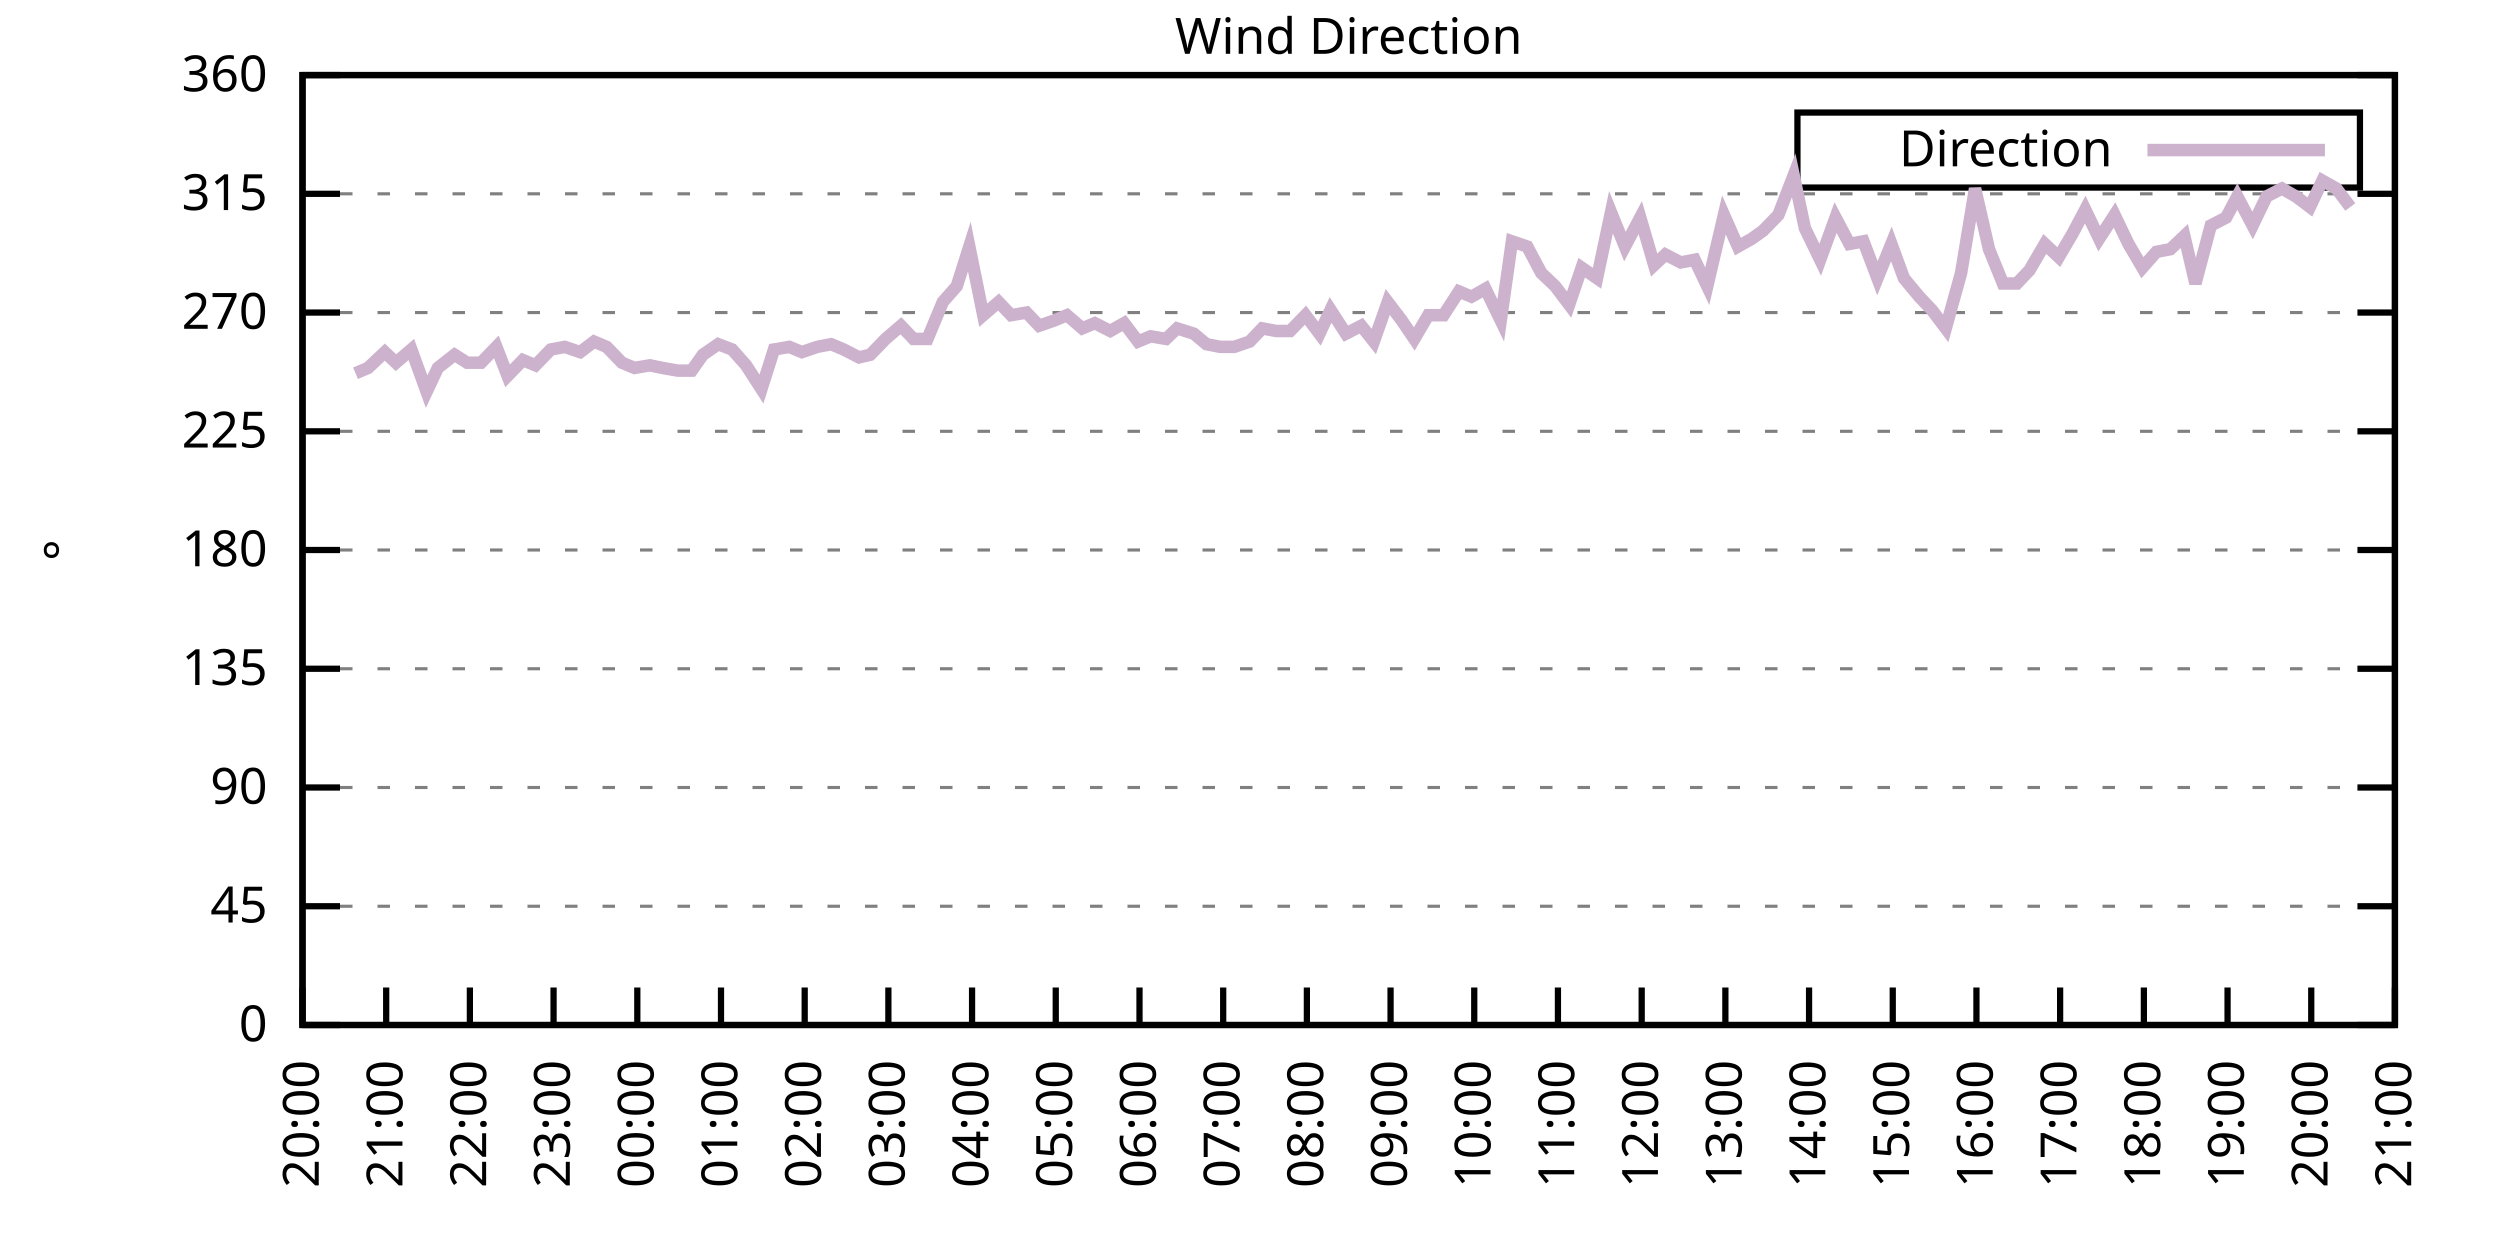
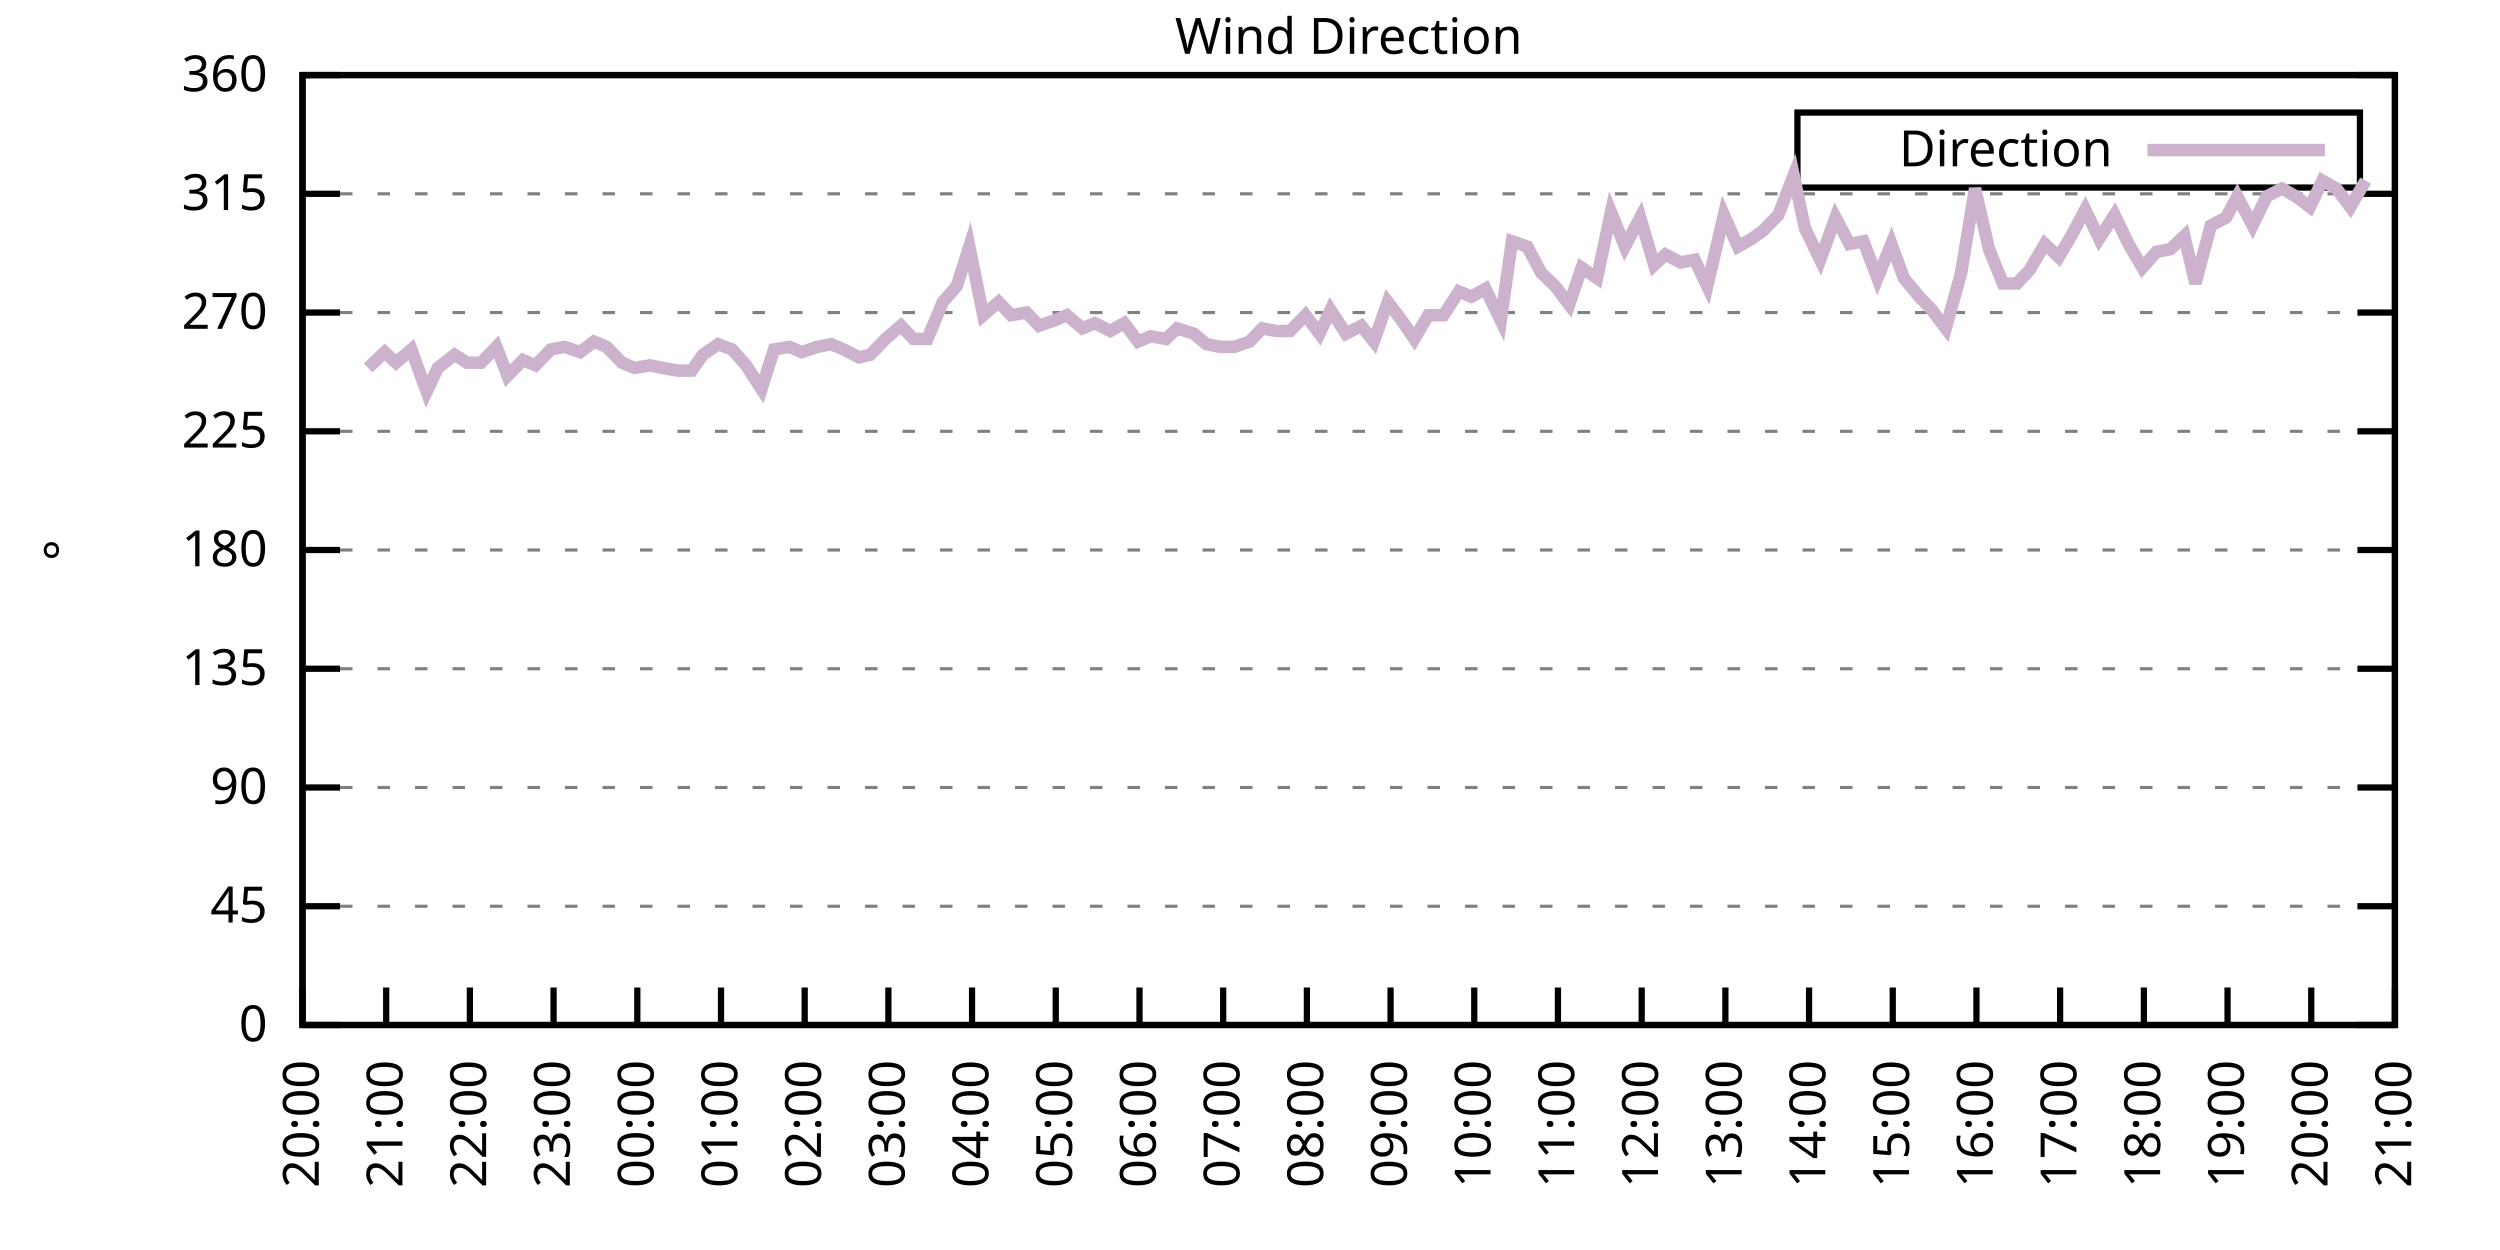
<svg xmlns="http://www.w3.org/2000/svg" xmlns:xlink="http://www.w3.org/1999/xlink" width="400" height="200" viewBox="0 0 400 200">
  <g id="gnuplot_canvas">
    <rect x="0" y="0" width="400" height="200" fill="none" />
    <defs>
      <circle id="gpDot" r="0.5" stroke-width="0.5" stroke="currentColor" />
      <path id="gpPt0" stroke-width="0.333" stroke="currentColor" d="M-1,0 h2 M0,-1 v2" />
      <path id="gpPt1" stroke-width="0.333" stroke="currentColor" d="M-1,-1 L1,1 M1,-1 L-1,1" />
      <path id="gpPt2" stroke-width="0.333" stroke="currentColor" d="M-1,0 L1,0 M0,-1 L0,1 M-1,-1 L1,1 M-1,1 L1,-1" />
      <rect id="gpPt3" stroke-width="0.333" stroke="currentColor" x="-1" y="-1" width="2" height="2" />
      <rect id="gpPt4" stroke-width="0.333" stroke="currentColor" fill="currentColor" x="-1" y="-1" width="2" height="2" />
      <circle id="gpPt5" stroke-width="0.333" stroke="currentColor" cx="0" cy="0" r="1" />
      <use xlink:href="#gpPt5" id="gpPt6" fill="currentColor" stroke="none" />
      <path id="gpPt7" stroke-width="0.333" stroke="currentColor" d="M0,-1.33 L-1.33,0.67 L1.33,0.67 z" />
      <use xlink:href="#gpPt7" id="gpPt8" fill="currentColor" stroke="none" />
      <use xlink:href="#gpPt7" id="gpPt9" stroke="currentColor" transform="rotate(180)" />
      <use xlink:href="#gpPt9" id="gpPt10" fill="currentColor" stroke="none" />
      <use xlink:href="#gpPt3" id="gpPt11" stroke="currentColor" transform="rotate(45)" />
      <use xlink:href="#gpPt11" id="gpPt12" fill="currentColor" stroke="none" />
      <path id="gpPt13" stroke-width="0.333" stroke="currentColor" d="M0,1.330 L1.265,0.411 L0.782,-1.067 L-0.782,-1.076 L-1.265,0.411 z" />
      <use xlink:href="#gpPt13" id="gpPt14" fill="currentColor" stroke="none" />
      <filter id="textbox" filterUnits="objectBoundingBox" x="0" y="0" height="1" width="1">
        <feFlood flood-color="white" flood-opacity="1" result="bgnd" />
        <feComposite in="SourceGraphic" in2="bgnd" operator="atop" />
      </filter>
      <filter id="greybox" filterUnits="objectBoundingBox" x="0" y="0" height="1" width="1">
        <feFlood flood-color="lightgrey" flood-opacity="1" result="grey" />
        <feComposite in="SourceGraphic" in2="grey" operator="atop" />
      </filter>
    </defs>
    <g fill="none" color="white" stroke="currentColor" stroke-width="1.00" stroke-linecap="butt" stroke-linejoin="miter">
</g>
    <g fill="none" color="black" stroke="currentColor" stroke-width="1.00" stroke-linecap="butt" stroke-linejoin="miter">
      <g stroke="none" shape-rendering="crispEdges">
        <polygon fill="rgb(255, 255, 255)" points="48.40,164.00 383.18,164.00 383.18,12.02 48.40,12.02 " />
      </g>
    </g>
    <g fill="none" color="black" stroke="currentColor" stroke-width="1.00" stroke-linecap="butt" stroke-linejoin="miter">
</g>
    <g fill="none" color="black" stroke="black" stroke-width="0.50" stroke-linecap="butt" stroke-linejoin="miter">
</g>
    <g fill="none" color="gray" stroke="currentColor" stroke-width="0.50" stroke-linecap="butt" stroke-linejoin="miter">
      <path stroke="gray" stroke-dasharray="2,4" class="gridline" d="M48.40,164.00 L383.19,164.00  " />
    </g>
    <g fill="none" color="gray" stroke="gray" stroke-width="1.00" stroke-linecap="butt" stroke-linejoin="miter">
</g>
    <g fill="none" color="black" stroke="currentColor" stroke-width="1.00" stroke-linecap="butt" stroke-linejoin="miter">
      <path stroke="black" d="M48.40,164.00 L54.40,164.00 M383.19,164.00 L377.19,164.00  " />
      <g transform="translate(42.80,166.60)" stroke="none" fill="black" font-family="Sans" font-size="8.00" text-anchor="end">
        <text>
          <tspan font-family="Sans"> 0</tspan>
        </text>
      </g>
    </g>
    <g fill="none" color="black" stroke="currentColor" stroke-width="1.00" stroke-linecap="butt" stroke-linejoin="miter">
</g>
    <g fill="none" color="black" stroke="black" stroke-width="0.50" stroke-linecap="butt" stroke-linejoin="miter">
</g>
    <g fill="none" color="gray" stroke="currentColor" stroke-width="0.50" stroke-linecap="butt" stroke-linejoin="miter">
      <path stroke="gray" stroke-dasharray="2,4" class="gridline" d="M48.40,145.00 L383.19,145.00  " />
    </g>
    <g fill="none" color="gray" stroke="gray" stroke-width="1.00" stroke-linecap="butt" stroke-linejoin="miter">
</g>
    <g fill="none" color="black" stroke="currentColor" stroke-width="1.00" stroke-linecap="butt" stroke-linejoin="miter">
      <path stroke="black" d="M48.40,145.00 L54.40,145.00 M383.19,145.00 L377.19,145.00  " />
      <g transform="translate(42.80,147.60)" stroke="none" fill="black" font-family="Sans" font-size="8.00" text-anchor="end">
        <text>
          <tspan font-family="Sans"> 45</tspan>
        </text>
      </g>
    </g>
    <g fill="none" color="black" stroke="currentColor" stroke-width="1.00" stroke-linecap="butt" stroke-linejoin="miter">
</g>
    <g fill="none" color="black" stroke="black" stroke-width="0.50" stroke-linecap="butt" stroke-linejoin="miter">
</g>
    <g fill="none" color="gray" stroke="currentColor" stroke-width="0.50" stroke-linecap="butt" stroke-linejoin="miter">
      <path stroke="gray" stroke-dasharray="2,4" class="gridline" d="M48.40,126.00 L383.19,126.00  " />
    </g>
    <g fill="none" color="gray" stroke="gray" stroke-width="1.00" stroke-linecap="butt" stroke-linejoin="miter">
</g>
    <g fill="none" color="black" stroke="currentColor" stroke-width="1.00" stroke-linecap="butt" stroke-linejoin="miter">
      <path stroke="black" d="M48.40,126.00 L54.40,126.00 M383.19,126.00 L377.19,126.00  " />
      <g transform="translate(42.80,128.60)" stroke="none" fill="black" font-family="Sans" font-size="8.00" text-anchor="end">
        <text>
          <tspan font-family="Sans"> 90</tspan>
        </text>
      </g>
    </g>
    <g fill="none" color="black" stroke="currentColor" stroke-width="1.00" stroke-linecap="butt" stroke-linejoin="miter">
</g>
    <g fill="none" color="black" stroke="black" stroke-width="0.50" stroke-linecap="butt" stroke-linejoin="miter">
</g>
    <g fill="none" color="gray" stroke="currentColor" stroke-width="0.50" stroke-linecap="butt" stroke-linejoin="miter">
      <path stroke="gray" stroke-dasharray="2,4" class="gridline" d="M48.40,107.00 L383.19,107.00  " />
    </g>
    <g fill="none" color="gray" stroke="gray" stroke-width="1.00" stroke-linecap="butt" stroke-linejoin="miter">
</g>
    <g fill="none" color="black" stroke="currentColor" stroke-width="1.00" stroke-linecap="butt" stroke-linejoin="miter">
      <path stroke="black" d="M48.40,107.00 L54.40,107.00 M383.19,107.00 L377.19,107.00  " />
      <g transform="translate(42.80,109.60)" stroke="none" fill="black" font-family="Sans" font-size="8.00" text-anchor="end">
        <text>
          <tspan font-family="Sans"> 135</tspan>
        </text>
      </g>
    </g>
    <g fill="none" color="black" stroke="currentColor" stroke-width="1.00" stroke-linecap="butt" stroke-linejoin="miter">
</g>
    <g fill="none" color="black" stroke="black" stroke-width="0.50" stroke-linecap="butt" stroke-linejoin="miter">
</g>
    <g fill="none" color="gray" stroke="currentColor" stroke-width="0.50" stroke-linecap="butt" stroke-linejoin="miter">
      <path stroke="gray" stroke-dasharray="2,4" class="gridline" d="M48.40,88.00 L383.19,88.00  " />
    </g>
    <g fill="none" color="gray" stroke="gray" stroke-width="1.00" stroke-linecap="butt" stroke-linejoin="miter">
</g>
    <g fill="none" color="black" stroke="currentColor" stroke-width="1.00" stroke-linecap="butt" stroke-linejoin="miter">
      <path stroke="black" d="M48.40,88.00 L54.40,88.00 M383.19,88.00 L377.19,88.00  " />
      <g transform="translate(42.80,90.60)" stroke="none" fill="black" font-family="Sans" font-size="8.00" text-anchor="end">
        <text>
          <tspan font-family="Sans"> 180</tspan>
        </text>
      </g>
    </g>
    <g fill="none" color="black" stroke="currentColor" stroke-width="1.00" stroke-linecap="butt" stroke-linejoin="miter">
</g>
    <g fill="none" color="black" stroke="black" stroke-width="0.50" stroke-linecap="butt" stroke-linejoin="miter">
</g>
    <g fill="none" color="gray" stroke="currentColor" stroke-width="0.50" stroke-linecap="butt" stroke-linejoin="miter">
      <path stroke="gray" stroke-dasharray="2,4" class="gridline" d="M48.40,69.01 L383.19,69.01  " />
    </g>
    <g fill="none" color="gray" stroke="gray" stroke-width="1.00" stroke-linecap="butt" stroke-linejoin="miter">
</g>
    <g fill="none" color="black" stroke="currentColor" stroke-width="1.00" stroke-linecap="butt" stroke-linejoin="miter">
      <path stroke="black" d="M48.40,69.01 L54.40,69.01 M383.19,69.01 L377.19,69.01  " />
      <g transform="translate(42.80,71.61)" stroke="none" fill="black" font-family="Sans" font-size="8.00" text-anchor="end">
        <text>
          <tspan font-family="Sans"> 225</tspan>
        </text>
      </g>
    </g>
    <g fill="none" color="black" stroke="currentColor" stroke-width="1.00" stroke-linecap="butt" stroke-linejoin="miter">
</g>
    <g fill="none" color="black" stroke="black" stroke-width="0.50" stroke-linecap="butt" stroke-linejoin="miter">
</g>
    <g fill="none" color="gray" stroke="currentColor" stroke-width="0.50" stroke-linecap="butt" stroke-linejoin="miter">
      <path stroke="gray" stroke-dasharray="2,4" class="gridline" d="M48.40,50.01 L383.19,50.01  " />
    </g>
    <g fill="none" color="gray" stroke="gray" stroke-width="1.00" stroke-linecap="butt" stroke-linejoin="miter">
</g>
    <g fill="none" color="black" stroke="currentColor" stroke-width="1.00" stroke-linecap="butt" stroke-linejoin="miter">
      <path stroke="black" d="M48.40,50.01 L54.40,50.01 M383.19,50.01 L377.19,50.01  " />
      <g transform="translate(42.80,52.61)" stroke="none" fill="black" font-family="Sans" font-size="8.00" text-anchor="end">
        <text>
          <tspan font-family="Sans"> 270</tspan>
        </text>
      </g>
    </g>
    <g fill="none" color="black" stroke="currentColor" stroke-width="1.00" stroke-linecap="butt" stroke-linejoin="miter">
</g>
    <g fill="none" color="black" stroke="black" stroke-width="0.50" stroke-linecap="butt" stroke-linejoin="miter">
</g>
    <g fill="none" color="gray" stroke="currentColor" stroke-width="0.50" stroke-linecap="butt" stroke-linejoin="miter">
      <path stroke="gray" stroke-dasharray="2,4" class="gridline" d="M48.40,31.01 L383.19,31.01  " />
    </g>
    <g fill="none" color="gray" stroke="gray" stroke-width="1.00" stroke-linecap="butt" stroke-linejoin="miter">
</g>
    <g fill="none" color="black" stroke="currentColor" stroke-width="1.00" stroke-linecap="butt" stroke-linejoin="miter">
      <path stroke="black" d="M48.40,31.01 L54.40,31.01 M383.19,31.01 L377.19,31.01  " />
      <g transform="translate(42.80,33.61)" stroke="none" fill="black" font-family="Sans" font-size="8.00" text-anchor="end">
        <text>
          <tspan font-family="Sans"> 315</tspan>
        </text>
      </g>
    </g>
    <g fill="none" color="black" stroke="currentColor" stroke-width="1.00" stroke-linecap="butt" stroke-linejoin="miter">
</g>
    <g fill="none" color="black" stroke="black" stroke-width="0.50" stroke-linecap="butt" stroke-linejoin="miter">
</g>
    <g fill="none" color="gray" stroke="currentColor" stroke-width="0.50" stroke-linecap="butt" stroke-linejoin="miter">
      <path stroke="gray" stroke-dasharray="2,4" class="gridline" d="M48.40,12.01 L383.19,12.01  " />
    </g>
    <g fill="none" color="gray" stroke="gray" stroke-width="1.00" stroke-linecap="butt" stroke-linejoin="miter">
</g>
    <g fill="none" color="black" stroke="currentColor" stroke-width="1.00" stroke-linecap="butt" stroke-linejoin="miter">
      <path stroke="black" d="M48.40,12.01 L54.40,12.01 M383.19,12.01 L377.19,12.01  " />
      <g transform="translate(42.80,14.61)" stroke="none" fill="black" font-family="Sans" font-size="8.00" text-anchor="end">
        <text>
          <tspan font-family="Sans"> 360</tspan>
        </text>
      </g>
    </g>
    <g fill="none" color="black" stroke="currentColor" stroke-width="1.00" stroke-linecap="butt" stroke-linejoin="miter">
      <path stroke="black" d="M48.40,164.00 L48.40,158.00  " />
      <g transform="translate(51.00,169.60) rotate(270.00)" stroke="none" fill="black" font-family="Sans" font-size="8.00" text-anchor="end">
        <text>
          <tspan font-family="Sans">20:00</tspan>
        </text>
      </g>
    </g>
    <g fill="none" color="black" stroke="currentColor" stroke-width="1.00" stroke-linecap="butt" stroke-linejoin="miter">
      <path stroke="black" d="M61.79,164.00 L61.79,158.00  " />
      <g transform="translate(64.39,169.60) rotate(270.00)" stroke="none" fill="black" font-family="Sans" font-size="8.00" text-anchor="end">
        <text>
          <tspan font-family="Sans">21:00</tspan>
        </text>
      </g>
    </g>
    <g fill="none" color="black" stroke="currentColor" stroke-width="1.00" stroke-linecap="butt" stroke-linejoin="miter">
      <path stroke="black" d="M75.18,164.00 L75.18,158.00  " />
      <g transform="translate(77.78,169.60) rotate(270.00)" stroke="none" fill="black" font-family="Sans" font-size="8.00" text-anchor="end">
        <text>
          <tspan font-family="Sans">22:00</tspan>
        </text>
      </g>
    </g>
    <g fill="none" color="black" stroke="currentColor" stroke-width="1.00" stroke-linecap="butt" stroke-linejoin="miter">
      <path stroke="black" d="M88.57,164.00 L88.57,158.00  " />
      <g transform="translate(91.17,169.60) rotate(270.00)" stroke="none" fill="black" font-family="Sans" font-size="8.00" text-anchor="end">
        <text>
          <tspan font-family="Sans">23:00</tspan>
        </text>
      </g>
    </g>
    <g fill="none" color="black" stroke="currentColor" stroke-width="1.00" stroke-linecap="butt" stroke-linejoin="miter">
      <path stroke="black" d="M101.97,164.00 L101.97,158.00  " />
      <g transform="translate(104.57,169.60) rotate(270.00)" stroke="none" fill="black" font-family="Sans" font-size="8.00" text-anchor="end">
        <text>
          <tspan font-family="Sans">00:00</tspan>
        </text>
      </g>
    </g>
    <g fill="none" color="black" stroke="currentColor" stroke-width="1.00" stroke-linecap="butt" stroke-linejoin="miter">
      <path stroke="black" d="M115.36,164.00 L115.36,158.00  " />
      <g transform="translate(117.96,169.60) rotate(270.00)" stroke="none" fill="black" font-family="Sans" font-size="8.00" text-anchor="end">
        <text>
          <tspan font-family="Sans">01:00</tspan>
        </text>
      </g>
    </g>
    <g fill="none" color="black" stroke="currentColor" stroke-width="1.00" stroke-linecap="butt" stroke-linejoin="miter">
      <path stroke="black" d="M128.75,164.00 L128.75,158.00  " />
      <g transform="translate(131.35,169.60) rotate(270.00)" stroke="none" fill="black" font-family="Sans" font-size="8.00" text-anchor="end">
        <text>
          <tspan font-family="Sans">02:00</tspan>
        </text>
      </g>
    </g>
    <g fill="none" color="black" stroke="currentColor" stroke-width="1.00" stroke-linecap="butt" stroke-linejoin="miter">
      <path stroke="black" d="M142.14,164.00 L142.14,158.00  " />
      <g transform="translate(144.74,169.60) rotate(270.00)" stroke="none" fill="black" font-family="Sans" font-size="8.00" text-anchor="end">
        <text>
          <tspan font-family="Sans">03:00</tspan>
        </text>
      </g>
    </g>
    <g fill="none" color="black" stroke="currentColor" stroke-width="1.00" stroke-linecap="butt" stroke-linejoin="miter">
      <path stroke="black" d="M155.53,164.00 L155.53,158.00  " />
      <g transform="translate(158.13,169.60) rotate(270.00)" stroke="none" fill="black" font-family="Sans" font-size="8.00" text-anchor="end">
        <text>
          <tspan font-family="Sans">04:00</tspan>
        </text>
      </g>
    </g>
    <g fill="none" color="black" stroke="currentColor" stroke-width="1.00" stroke-linecap="butt" stroke-linejoin="miter">
      <path stroke="black" d="M168.92,164.00 L168.92,158.00  " />
      <g transform="translate(171.52,169.60) rotate(270.00)" stroke="none" fill="black" font-family="Sans" font-size="8.00" text-anchor="end">
        <text>
          <tspan font-family="Sans">05:00</tspan>
        </text>
      </g>
    </g>
    <g fill="none" color="black" stroke="currentColor" stroke-width="1.00" stroke-linecap="butt" stroke-linejoin="miter">
      <path stroke="black" d="M182.32,164.00 L182.32,158.00  " />
      <g transform="translate(184.92,169.60) rotate(270.00)" stroke="none" fill="black" font-family="Sans" font-size="8.00" text-anchor="end">
        <text>
          <tspan font-family="Sans">06:00</tspan>
        </text>
      </g>
    </g>
    <g fill="none" color="black" stroke="currentColor" stroke-width="1.00" stroke-linecap="butt" stroke-linejoin="miter">
      <path stroke="black" d="M195.71,164.00 L195.71,158.00  " />
      <g transform="translate(198.31,169.60) rotate(270.00)" stroke="none" fill="black" font-family="Sans" font-size="8.00" text-anchor="end">
        <text>
          <tspan font-family="Sans">07:00</tspan>
        </text>
      </g>
    </g>
    <g fill="none" color="black" stroke="currentColor" stroke-width="1.00" stroke-linecap="butt" stroke-linejoin="miter">
      <path stroke="black" d="M209.10,164.00 L209.10,158.00  " />
      <g transform="translate(211.70,169.60) rotate(270.00)" stroke="none" fill="black" font-family="Sans" font-size="8.00" text-anchor="end">
        <text>
          <tspan font-family="Sans">08:00</tspan>
        </text>
      </g>
    </g>
    <g fill="none" color="black" stroke="currentColor" stroke-width="1.00" stroke-linecap="butt" stroke-linejoin="miter">
      <path stroke="black" d="M222.49,164.00 L222.49,158.00  " />
      <g transform="translate(225.09,169.60) rotate(270.00)" stroke="none" fill="black" font-family="Sans" font-size="8.00" text-anchor="end">
        <text>
          <tspan font-family="Sans">09:00</tspan>
        </text>
      </g>
    </g>
    <g fill="none" color="black" stroke="currentColor" stroke-width="1.00" stroke-linecap="butt" stroke-linejoin="miter">
      <path stroke="black" d="M235.88,164.00 L235.88,158.00  " />
      <g transform="translate(238.48,169.60) rotate(270.00)" stroke="none" fill="black" font-family="Sans" font-size="8.00" text-anchor="end">
        <text>
          <tspan font-family="Sans">10:00</tspan>
        </text>
      </g>
    </g>
    <g fill="none" color="black" stroke="currentColor" stroke-width="1.00" stroke-linecap="butt" stroke-linejoin="miter">
      <path stroke="black" d="M249.27,164.00 L249.27,158.00  " />
      <g transform="translate(251.87,169.60) rotate(270.00)" stroke="none" fill="black" font-family="Sans" font-size="8.00" text-anchor="end">
        <text>
          <tspan font-family="Sans">11:00</tspan>
        </text>
      </g>
    </g>
    <g fill="none" color="black" stroke="currentColor" stroke-width="1.00" stroke-linecap="butt" stroke-linejoin="miter">
      <path stroke="black" d="M262.67,164.00 L262.67,158.00  " />
      <g transform="translate(265.27,169.60) rotate(270.00)" stroke="none" fill="black" font-family="Sans" font-size="8.00" text-anchor="end">
        <text>
          <tspan font-family="Sans">12:00</tspan>
        </text>
      </g>
    </g>
    <g fill="none" color="black" stroke="currentColor" stroke-width="1.00" stroke-linecap="butt" stroke-linejoin="miter">
      <path stroke="black" d="M276.06,164.00 L276.06,158.00  " />
      <g transform="translate(278.66,169.60) rotate(270.00)" stroke="none" fill="black" font-family="Sans" font-size="8.00" text-anchor="end">
        <text>
          <tspan font-family="Sans">13:00</tspan>
        </text>
      </g>
    </g>
    <g fill="none" color="black" stroke="currentColor" stroke-width="1.00" stroke-linecap="butt" stroke-linejoin="miter">
      <path stroke="black" d="M289.45,164.00 L289.45,158.00  " />
      <g transform="translate(292.05,169.60) rotate(270.00)" stroke="none" fill="black" font-family="Sans" font-size="8.00" text-anchor="end">
        <text>
          <tspan font-family="Sans">14:00</tspan>
        </text>
      </g>
    </g>
    <g fill="none" color="black" stroke="currentColor" stroke-width="1.00" stroke-linecap="butt" stroke-linejoin="miter">
      <path stroke="black" d="M302.84,164.00 L302.84,158.00  " />
      <g transform="translate(305.44,169.60) rotate(270.00)" stroke="none" fill="black" font-family="Sans" font-size="8.00" text-anchor="end">
        <text>
          <tspan font-family="Sans">15:00</tspan>
        </text>
      </g>
    </g>
    <g fill="none" color="black" stroke="currentColor" stroke-width="1.00" stroke-linecap="butt" stroke-linejoin="miter">
      <path stroke="black" d="M316.23,164.00 L316.23,158.00  " />
      <g transform="translate(318.83,169.60) rotate(270.00)" stroke="none" fill="black" font-family="Sans" font-size="8.00" text-anchor="end">
        <text>
          <tspan font-family="Sans">16:00</tspan>
        </text>
      </g>
    </g>
    <g fill="none" color="black" stroke="currentColor" stroke-width="1.00" stroke-linecap="butt" stroke-linejoin="miter">
      <path stroke="black" d="M329.62,164.00 L329.62,158.00  " />
      <g transform="translate(332.22,169.60) rotate(270.00)" stroke="none" fill="black" font-family="Sans" font-size="8.00" text-anchor="end">
        <text>
          <tspan font-family="Sans">17:00</tspan>
        </text>
      </g>
    </g>
    <g fill="none" color="black" stroke="currentColor" stroke-width="1.00" stroke-linecap="butt" stroke-linejoin="miter">
      <path stroke="black" d="M343.02,164.00 L343.02,158.00  " />
      <g transform="translate(345.62,169.60) rotate(270.00)" stroke="none" fill="black" font-family="Sans" font-size="8.00" text-anchor="end">
        <text>
          <tspan font-family="Sans">18:00</tspan>
        </text>
      </g>
    </g>
    <g fill="none" color="black" stroke="currentColor" stroke-width="1.00" stroke-linecap="butt" stroke-linejoin="miter">
      <path stroke="black" d="M356.41,164.00 L356.41,158.00  " />
      <g transform="translate(359.01,169.60) rotate(270.00)" stroke="none" fill="black" font-family="Sans" font-size="8.00" text-anchor="end">
        <text>
          <tspan font-family="Sans">19:00</tspan>
        </text>
      </g>
    </g>
    <g fill="none" color="black" stroke="currentColor" stroke-width="1.00" stroke-linecap="butt" stroke-linejoin="miter">
      <path stroke="black" d="M369.80,164.00 L369.80,158.00  " />
      <g transform="translate(372.40,169.60) rotate(270.00)" stroke="none" fill="black" font-family="Sans" font-size="8.00" text-anchor="end">
        <text>
          <tspan font-family="Sans">20:00</tspan>
        </text>
      </g>
    </g>
    <g fill="none" color="black" stroke="currentColor" stroke-width="1.00" stroke-linecap="butt" stroke-linejoin="miter">
      <path stroke="black" d="M383.19,164.00 L383.19,158.00  " />
      <g transform="translate(385.79,169.60) rotate(270.00)" stroke="none" fill="black" font-family="Sans" font-size="8.00" text-anchor="end">
        <text>
          <tspan font-family="Sans">21:00</tspan>
        </text>
      </g>
    </g>
    <g fill="none" color="black" stroke="currentColor" stroke-width="1.00" stroke-linecap="butt" stroke-linejoin="miter">
</g>
    <g fill="none" color="black" stroke="currentColor" stroke-width="1.00" stroke-linecap="butt" stroke-linejoin="miter">
      <path stroke="black" d="M48.40,12.01 L48.40,164.00 L383.19,164.00 L383.19,12.01 L48.40,12.01 Z  " />
    </g>
    <g fill="none" color="black" stroke="currentColor" stroke-width="1.00" stroke-linecap="butt" stroke-linejoin="miter">
</g>
    <g fill="none" color="black" stroke="currentColor" stroke-width="1.00" stroke-linecap="butt" stroke-linejoin="miter">
      <path stroke="black" d="M287.59,30.01 L287.59,18.01 L377.59,18.01 L377.59,30.01 L287.59,30.01 Z  " />
    </g>
    <g id="Wind_direction_plot_1">
      <g fill="none" color="white" stroke="black" stroke-width="2.00" stroke-linecap="butt" stroke-linejoin="miter">
</g>
      <g fill="none" color="black" stroke="currentColor" stroke-width="2.00" stroke-linecap="butt" stroke-linejoin="miter">
        <g transform="translate(337.99,26.61)" stroke="none" fill="black" font-family="Sans" font-size="8.00" text-anchor="end">
          <text>
            <tspan font-family="Sans">Direction</tspan>
          </text>
        </g>
      </g>
      <g fill="none" color="black" stroke="currentColor" stroke-width="2.00" stroke-linecap="butt" stroke-linejoin="miter">
-         <path stroke="rgb(204, 178, 204)" d="M343.59,24.01 L371.99,24.01 M56.88,59.72 L58.89,58.87 L61.57,56.34 L63.35,58.03 L65.81,55.92 L68.26,62.67   L70.05,58.87 L72.73,56.76 L74.74,58.03 L76.97,58.03 L79.42,55.50 L81.21,60.14 L83.66,57.61 L85.67,58.45   L88.13,55.92 L90.36,55.50 L92.82,56.34 L95.05,54.65 L97.06,55.50 L99.51,58.03 L101.52,58.87 L103.98,58.45   L105.98,58.87 L108.44,59.30 L110.67,59.30 L112.46,56.76 L114.91,55.07 L117.14,55.92 L119.38,58.45 L121.83,62.25   L123.84,55.92 L126.29,55.50 L128.30,56.34 L130.76,55.50 L132.99,55.07 L135.00,55.92 L137.45,57.18 L139.24,56.76   L141.69,54.23 L144.15,52.12 L146.16,54.23 L148.39,54.23 L150.85,48.32 L153.08,45.79 L155.09,39.45 L157.32,50.43   L159.77,48.32 L161.78,50.43 L164.24,50.01 L166.25,52.12 L168.70,51.27 L170.71,50.43 L173.17,52.54 L175.17,51.70   L177.63,52.96 L179.86,51.70 L182.09,54.65 L184.10,53.81 L186.56,54.23 L188.34,52.54 L191.02,53.39 L193.03,55.07   L195.26,55.50 L197.49,55.50 L199.95,54.65 L201.96,52.54 L204.19,52.96 L206.42,52.96 L208.88,50.43 L211.11,53.39   L212.89,49.59 L215.35,53.39 L217.80,52.12 L219.81,54.65 L222.04,48.32 L224.28,51.27 L226.29,54.23 L228.52,50.43   L230.97,50.43 L233.43,46.63 L235.44,47.47 L237.67,46.21 L240.12,51.27 L241.91,38.61 L244.36,39.45 L246.60,43.67   L248.83,45.79 L251.06,48.74 L253.07,42.83 L255.52,44.52 L257.76,33.96 L259.99,39.45 L262.44,34.81 L264.67,42.41   L266.46,40.72 L268.92,41.99 L271.15,41.56 L273.16,45.79 L275.83,34.39 L278.07,39.45 L280.30,38.19 L282.08,36.92   L284.54,34.39 L286.99,28.05 L288.78,36.50 L291.23,41.56 L293.69,34.81 L295.92,39.03 L298.15,38.61 L300.39,44.52   L302.62,39.03 L304.63,44.52 L307.08,47.47 L309.09,49.59 L311.32,52.54 L313.78,43.67 L316.01,30.16 L318.24,39.87   L320.47,45.36 L322.70,45.36 L324.71,43.25 L327.17,39.03 L329.40,41.14 L331.63,37.34 L333.64,33.54 L335.87,38.19   L338.33,34.39 L340.56,39.03 L342.79,42.83 L345.02,40.30 L347.26,39.87 L349.49,37.76 L351.27,45.36 L353.73,36.08   L356.18,34.81 L357.97,31.43 L360.42,36.08 L362.66,31.43 L365.11,30.16 L367.34,31.43 L369.58,33.12 L371.58,28.90   L373.82,30.16 L376.05,33.12  " />
+         <path stroke="rgb(204, 178, 204)" d="M343.59,24.01 L371.99,24.01 M58.89,58.87 L61.57,56.34 L63.35,58.03 L65.81,55.92 L68.26,62.67 L70.05,58.87   L72.73,56.76 L74.74,58.03 L76.97,58.03 L79.42,55.50 L81.21,60.14 L83.66,57.61 L85.67,58.45 L88.13,55.92   L90.36,55.50 L92.82,56.34 L95.05,54.65 L97.06,55.50 L99.51,58.03 L101.52,58.87 L103.98,58.45 L105.98,58.87   L108.44,59.30 L110.67,59.30 L112.46,56.76 L114.91,55.07 L117.14,55.92 L119.38,58.45 L121.83,62.25 L123.84,55.92   L126.29,55.50 L128.30,56.34 L130.76,55.50 L132.99,55.07 L135.00,55.92 L137.45,57.18 L139.24,56.76 L141.69,54.23   L144.15,52.12 L146.16,54.23 L148.39,54.23 L150.85,48.32 L153.08,45.79 L155.09,39.45 L157.32,50.43 L159.77,48.32   L161.78,50.43 L164.24,50.01 L166.25,52.12 L168.70,51.27 L170.71,50.43 L173.17,52.54 L175.17,51.70 L177.63,52.96   L179.86,51.70 L182.09,54.65 L184.10,53.81 L186.56,54.23 L188.34,52.54 L191.02,53.39 L193.03,55.07 L195.26,55.50   L197.49,55.50 L199.95,54.65 L201.96,52.54 L204.19,52.96 L206.42,52.96 L208.88,50.43 L211.11,53.39 L212.89,49.59   L215.35,53.39 L217.80,52.12 L219.81,54.65 L222.04,48.32 L224.28,51.27 L226.29,54.23 L228.52,50.43 L230.97,50.43   L233.43,46.63 L235.44,47.47 L237.67,46.21 L240.12,51.27 L241.91,38.61 L244.36,39.45 L246.60,43.67 L248.83,45.79   L251.06,48.74 L253.07,42.83 L255.52,44.52 L257.76,33.96 L259.99,39.45 L262.44,34.81 L264.67,42.41 L266.46,40.72   L268.92,41.99 L271.15,41.56 L273.16,45.79 L275.83,34.39 L278.07,39.45 L280.30,38.19 L282.08,36.92 L284.54,34.39   L286.99,28.05 L288.78,36.50 L291.23,41.56 L293.69,34.81 L295.92,39.03 L298.15,38.61 L300.39,44.52 L302.62,39.03   L304.63,44.52 L307.08,47.47 L309.09,49.59 L311.32,52.54 L313.78,43.67 L316.01,30.16 L318.24,39.87 L320.47,45.36   L322.70,45.36 L324.71,43.25 L327.17,39.03 L329.40,41.14 L331.63,37.34 L333.64,33.54 L335.87,38.19 L338.33,34.39   L340.56,39.03 L342.79,42.83 L345.02,40.30 L347.26,39.87 L349.49,37.76 L351.27,45.36 L353.73,36.08 L356.18,34.81   L357.97,31.43 L360.42,36.08 L362.66,31.43 L365.11,30.16 L367.34,31.43 L369.58,33.12 L371.58,28.90 L373.82,30.16   L376.05,33.12 L378.50,28.90  " />
      </g>
    </g>
    <g fill="none" color="black" stroke="currentColor" stroke-width="2.00" stroke-linecap="butt" stroke-linejoin="miter">
</g>
    <g fill="none" color="black" stroke="black" stroke-width="1.00" stroke-linecap="butt" stroke-linejoin="miter">
</g>
    <g fill="none" color="black" stroke="currentColor" stroke-width="1.00" stroke-linecap="butt" stroke-linejoin="miter">
      <path stroke="black" d="M48.40,12.01 L48.40,164.00 L383.19,164.00 L383.19,12.01 L48.40,12.01 Z  " />
      <g transform="translate(12.80,88.01) rotate(270.00)" stroke="none" fill="black" font-family="Sans" font-size="8.00" text-anchor="middle">
        <text>
          <tspan font-family="Sans">°</tspan>
        </text>
      </g>
    </g>
    <g fill="none" color="black" stroke="currentColor" stroke-width="1.00" stroke-linecap="butt" stroke-linejoin="miter">
</g>
    <g fill="none" color="black" stroke="currentColor" stroke-width="1.00" stroke-linecap="butt" stroke-linejoin="miter">
      <g transform="translate(215.79,8.61)" stroke="none" fill="black" font-family="Sans" font-size="8.00" text-anchor="middle">
        <text>
          <tspan font-family="Sans">Wind Direction</tspan>
        </text>
      </g>
    </g>
    <g fill="none" color="black" stroke="currentColor" stroke-width="1.00" stroke-linecap="butt" stroke-linejoin="miter">
</g>
  </g>
</svg>
